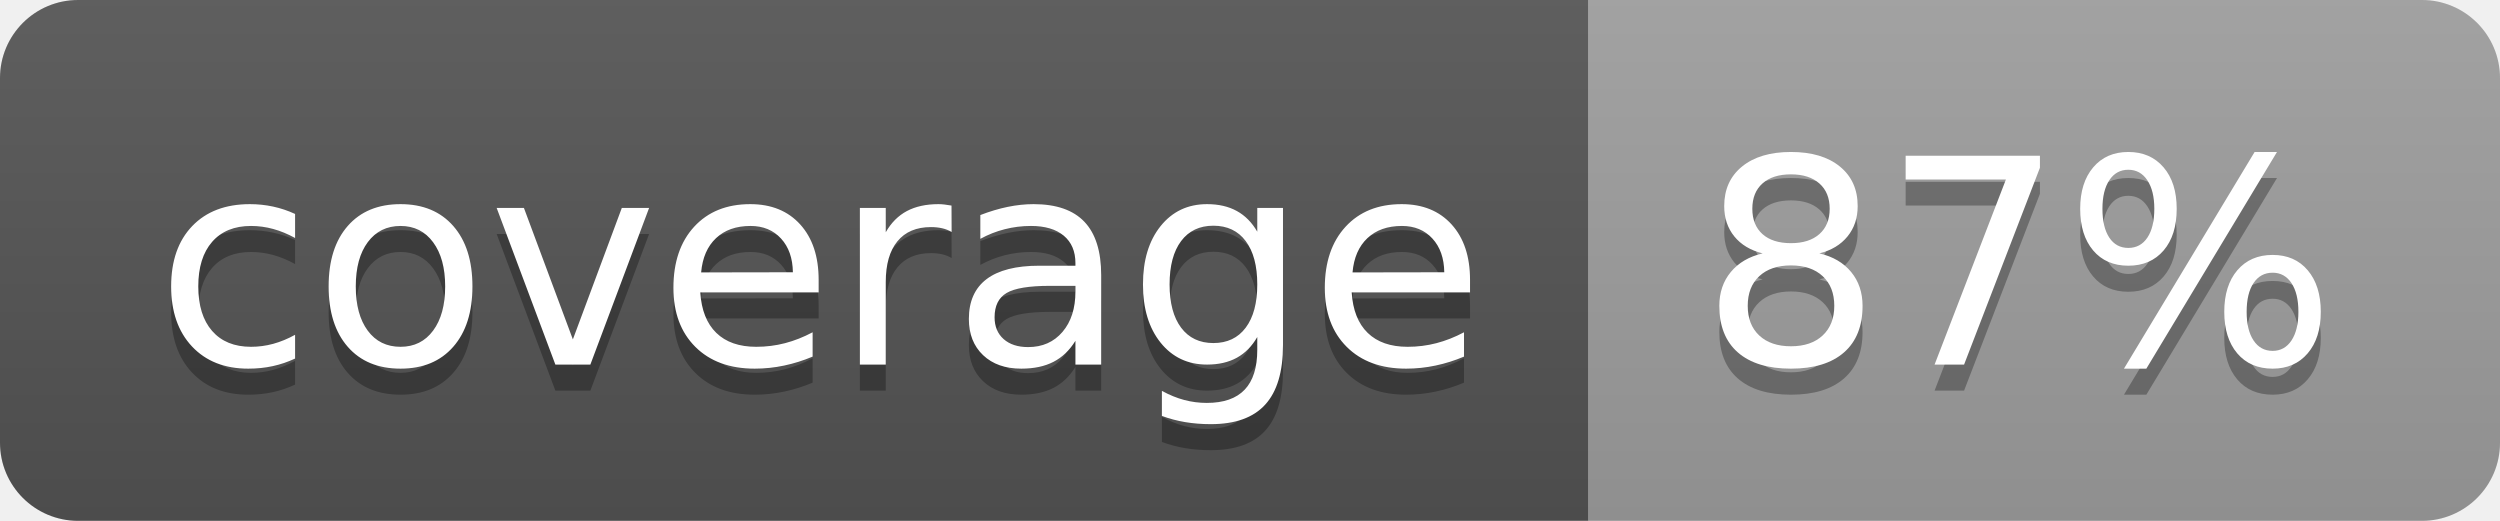
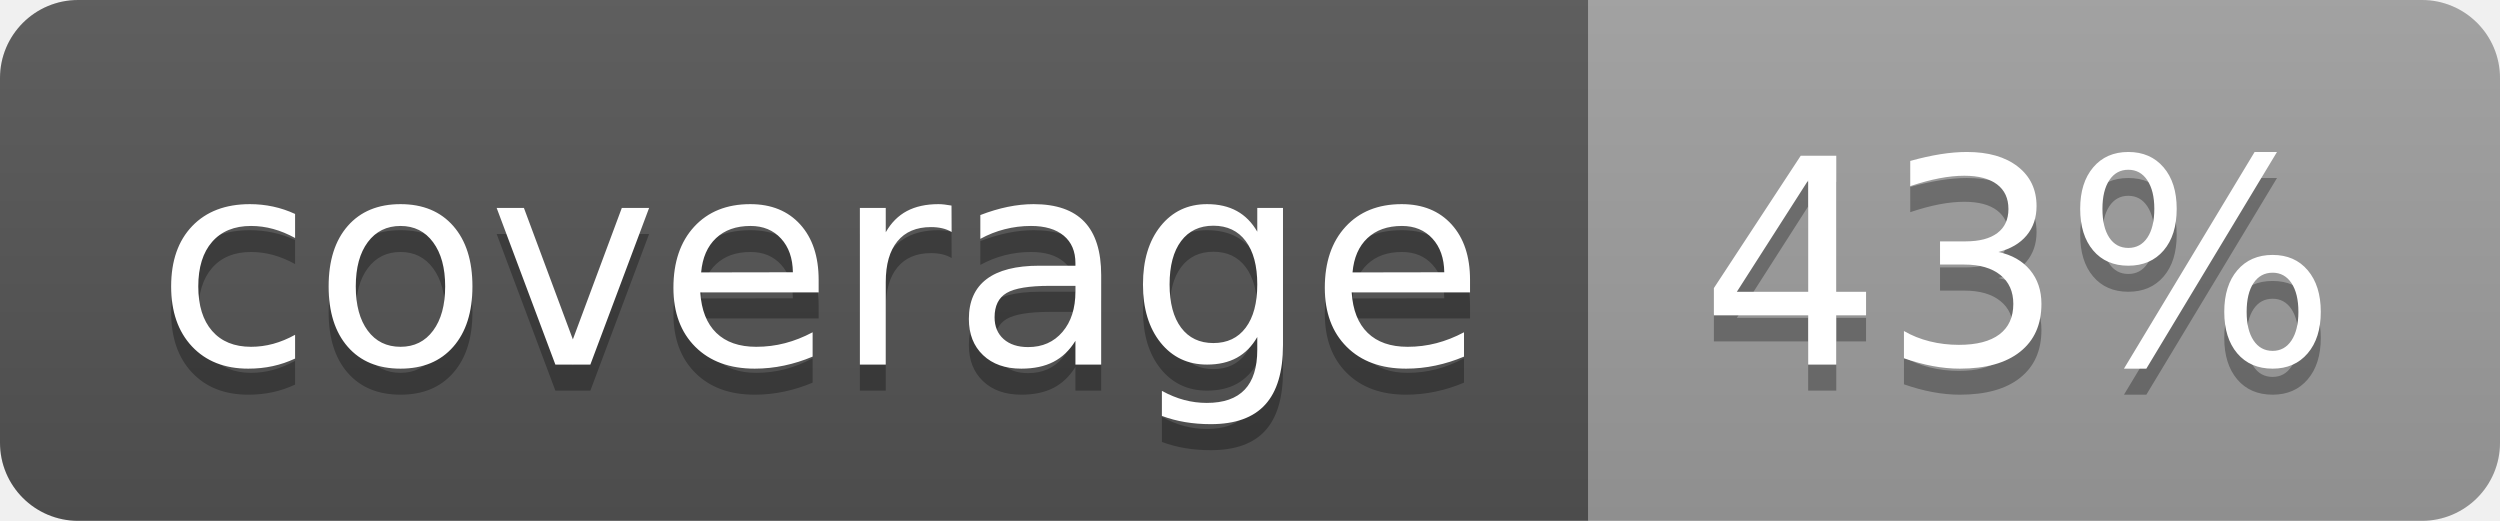
<svg xmlns="http://www.w3.org/2000/svg" width="96" height="20">
  <linearGradient id="b" x2="0" y2="100%">
    <stop offset="0" stop-color="#bbb" stop-opacity=".1" />
    <stop offset="1" stop-opacity=".1" />
  </linearGradient>
  <clipPath id="a">
    <rect width="96" height="20" rx="3" fill="#fff" />
  </clipPath>
  <g clip-path="url(#a)">
    <path fill="#555" d="M0 0h61v20H0z" />
    <path fill="#9F9F9F" d="M61 0h35v20H61z" />
    <path fill="url(#b)" d="M0 0h96v20H0z" />
  </g>
  <g fill="#fff" text-anchor="middle" font-family="DejaVu Sans,Verdana,Geneva,sans-serif" font-size="110">
    <text x="315" y="150" fill="#010101" fill-opacity=".3" transform="scale(.1)" textLength="510">coverage</text>
    <text x="315" y="140" transform="scale(.1)" textLength="510">coverage</text>
-     <text x="775" y="150" fill="#010101" fill-opacity=".3" transform="scale(.1)" textLength="250">87%</text>
-     <text x="775" y="140" transform="scale(.1)" textLength="250">87%</text>
+     <text x="775" y="150" fill="#010101" fill-opacity=".3" transform="scale(.1)" textLength="250">43%</text>
+     <text x="775" y="140" transform="scale(.1)" textLength="250">43%</text>
  </g>
</svg>
